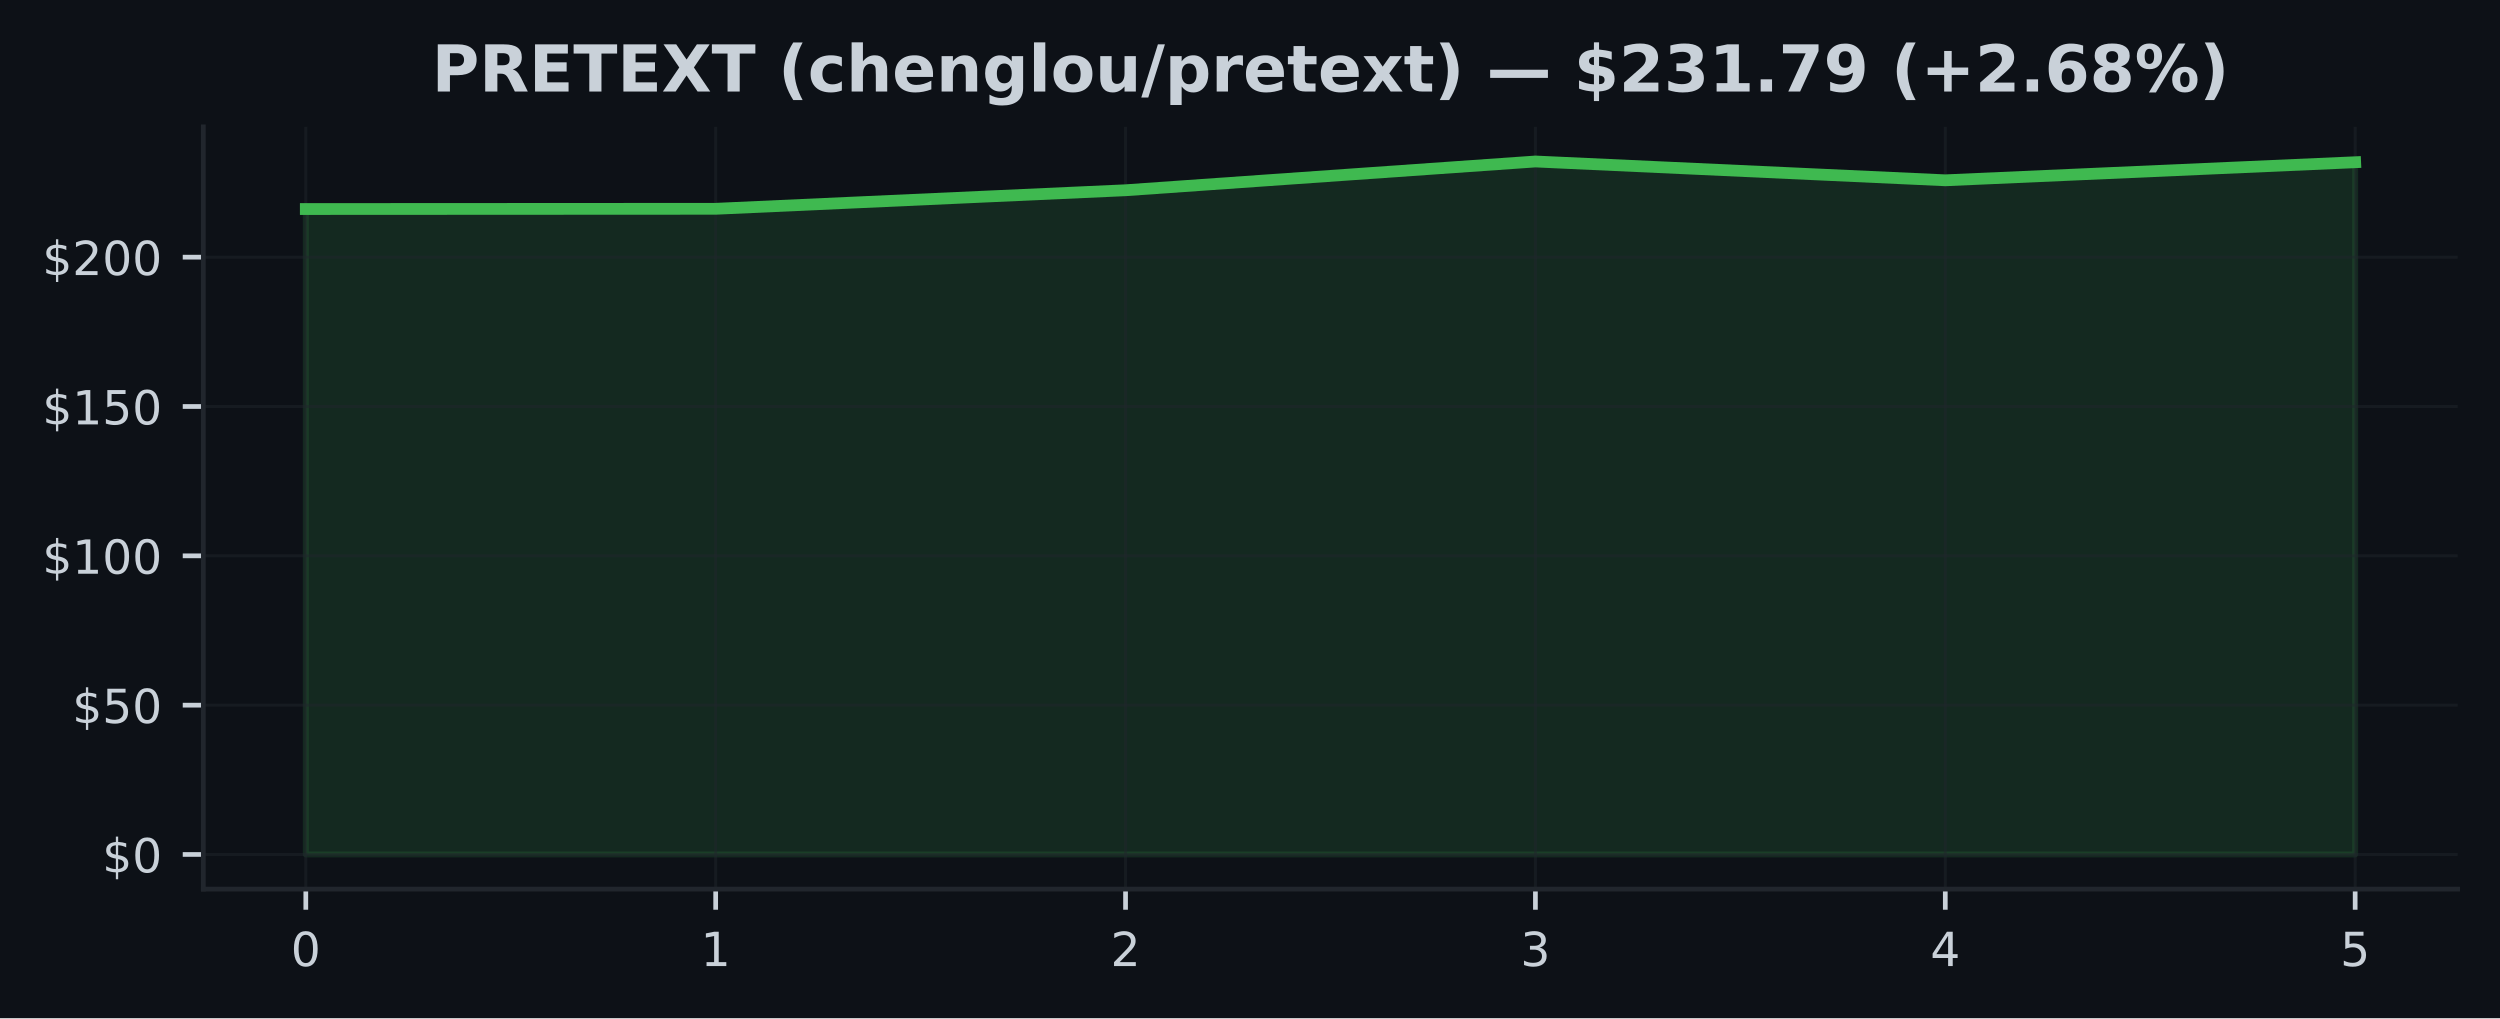
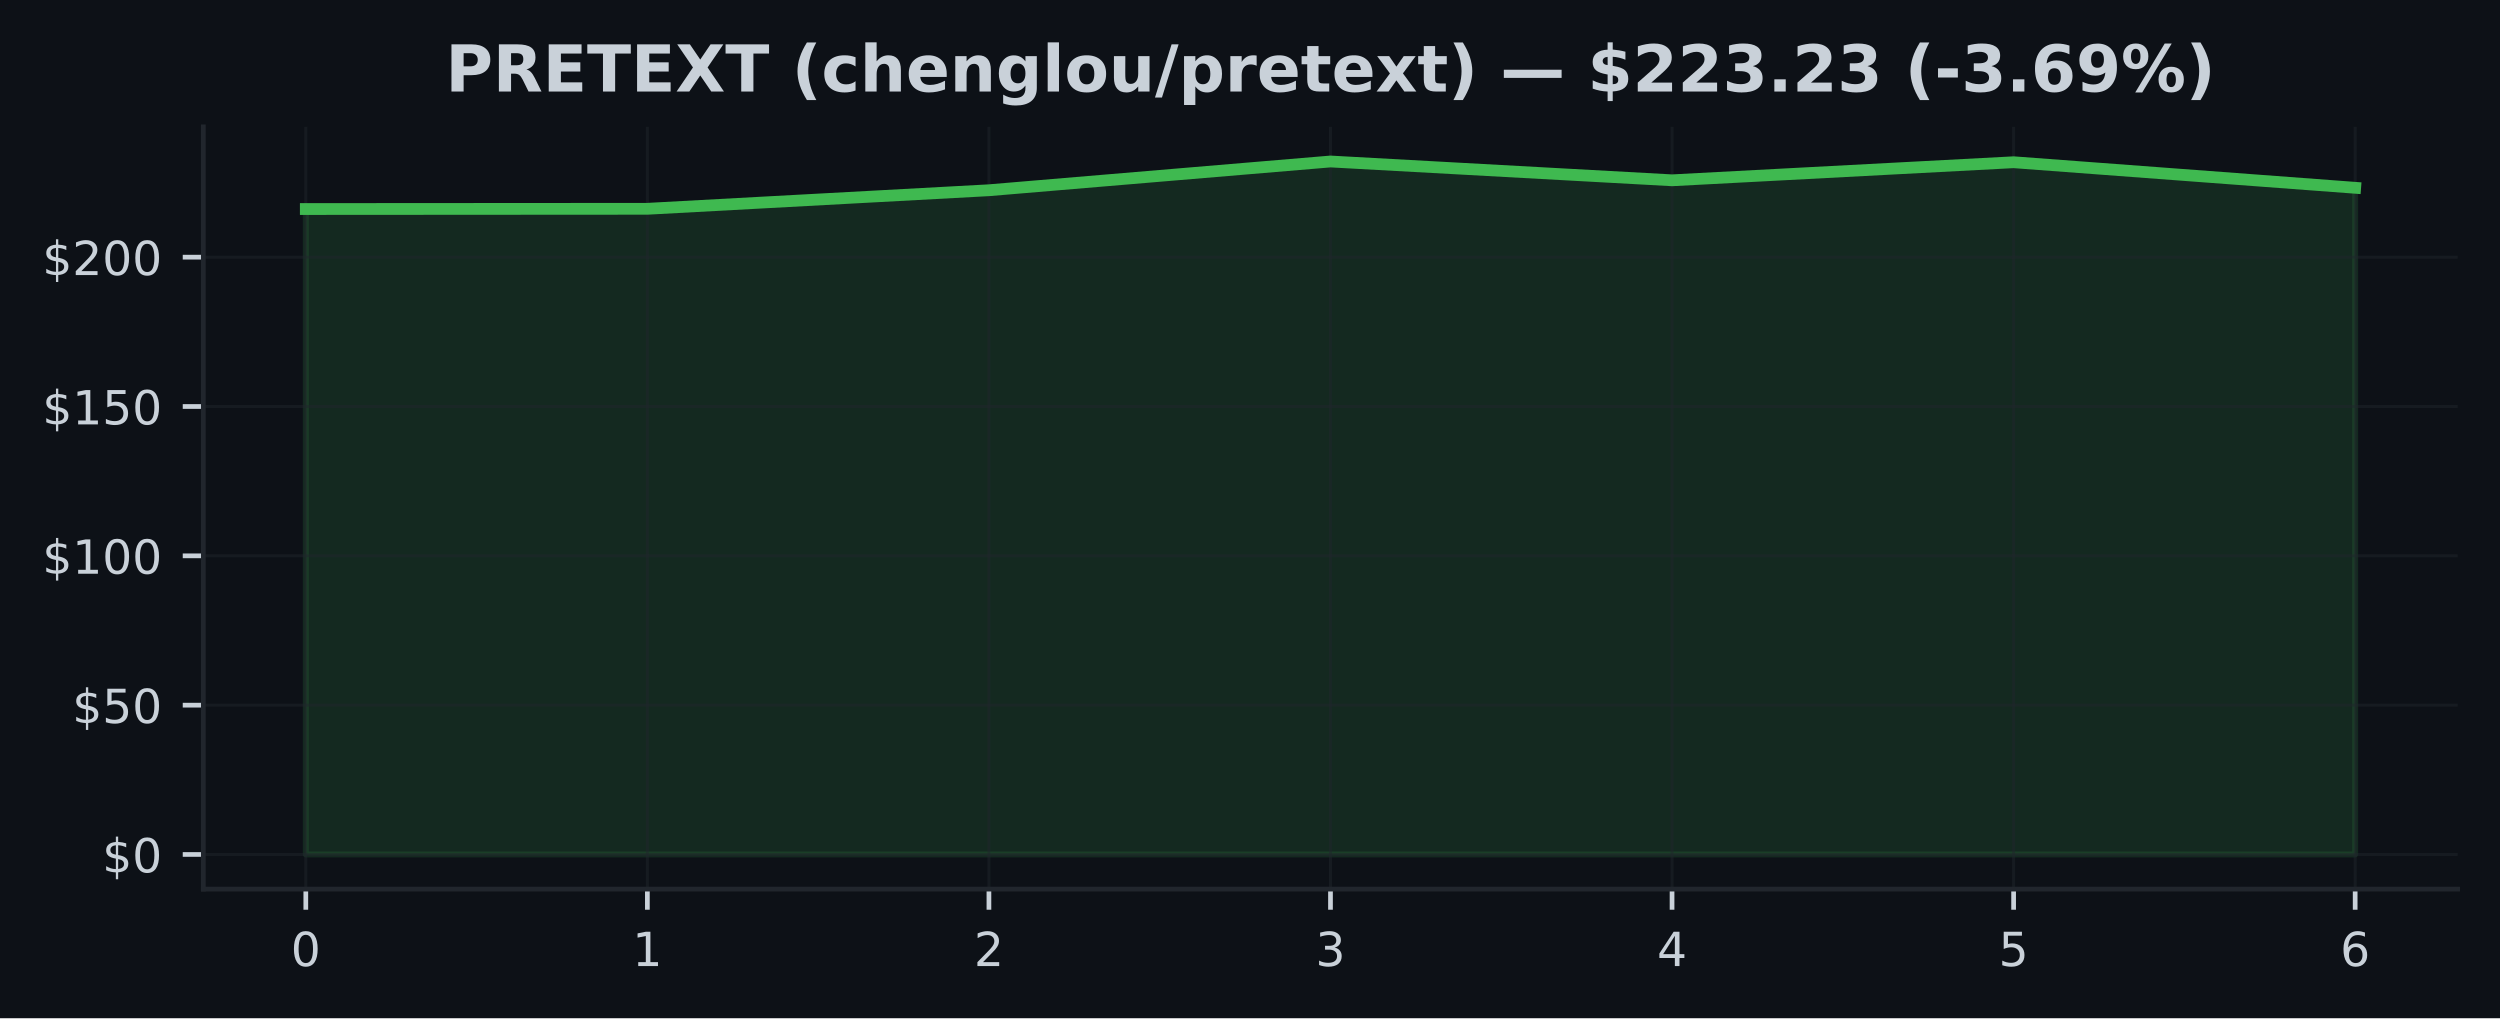
<svg xmlns="http://www.w3.org/2000/svg" xmlns:xlink="http://www.w3.org/1999/xlink" width="424.91pt" height="173.061pt" viewBox="0 0 424.91 173.061" version="1.1">
  <defs>
    <style type="text/css">*{stroke-linejoin: round; stroke-linecap: butt}</style>
  </defs>
  <g id="figure_1">
    <g id="patch_1">
      <path d="M 0 173.061  L 424.91 173.061  L 424.91 0  L 0 0  z " style="fill: #0d1117" />
    </g>
    <g id="axes_1">
      <g id="patch_2">
        <path d="M 34.56 151.118  L 417.71 151.118  L 417.71 21.558  L 34.56 21.558  z " style="fill: #0d1117" />
      </g>
      <g id="FillBetweenPolyCollection_1">
        <defs>
-           <path id="m3b3a102933" d="M 51.976 -27.832  L 51.976 -137.533  L 121.64 -137.573  L 191.303 -140.725  L 260.967 -145.613  L 330.63 -142.416  L 400.294 -145.487  L 400.294 -27.832  L 400.294 -27.832  L 330.63 -27.832  L 260.967 -27.832  L 191.303 -27.832  L 121.64 -27.832  L 51.976 -27.832  z " style="stroke: #3fb950; stroke-opacity: 0.15" />
+           <path id="mc2da1941bc" d="M 51.976 -27.832  L 51.976 -137.533  L 110.029 -137.573  L 168.082 -140.725  L 226.135 -145.613  L 284.188 -142.416  L 342.241 -145.487  L 400.294 -141.142  L 400.294 -27.832  L 400.294 -27.832  L 342.241 -27.832  L 284.188 -27.832  L 226.135 -27.832  L 168.082 -27.832  L 110.029 -27.832  L 51.976 -27.832  z " style="stroke: #3fb950; stroke-opacity: 0.15" />
        </defs>
-         <g clip-path="url(#p58470bb073)">
-           <use xlink:href="#m3b3a102933" x="0" y="173.061" style="fill: #3fb950; fill-opacity: 0.15; stroke: #3fb950; stroke-opacity: 0.15" />
+         <g clip-path="url(#pc7889f4c83)">
+           <use xlink:href="#mc2da1941bc" x="0" y="173.061" style="fill: #3fb950; fill-opacity: 0.15; stroke: #3fb950; stroke-opacity: 0.15" />
        </g>
      </g>
      <g id="matplotlib.axis_1">
        <g id="xtick_1">
          <g id="line2d_1">
-             <path d="M 51.976 151.118  L 51.976 21.558  " clip-path="url(#p58470bb073)" style="fill: none; stroke: #21262d; stroke-opacity: 0.5; stroke-width: 0.5; stroke-linecap: square" />
+             <path d="M 51.976 151.118  L 51.976 21.558  " clip-path="url(#pc7889f4c83)" style="fill: none; stroke: #21262d; stroke-opacity: 0.5; stroke-width: 0.5; stroke-linecap: square" />
          </g>
          <g id="line2d_2">
            <defs>
-               <path id="ma2da3648f1" d="M 0 0  L 0 3.5  " style="stroke: #c9d1d9; stroke-width: 0.8" />
+               <path id="m228f12b62f" d="M 0 0  L 0 3.5  " style="stroke: #c9d1d9; stroke-width: 0.8" />
            </defs>
            <g>
-               <use xlink:href="#ma2da3648f1" x="51.976" y="151.118" style="fill: #c9d1d9; stroke: #c9d1d9; stroke-width: 0.8" />
+               <use xlink:href="#m228f12b62f" x="51.976" y="151.118" style="fill: #c9d1d9; stroke: #c9d1d9; stroke-width: 0.8" />
            </g>
          </g>
          <g id="text_1">
            <g style="fill: #c9d1d9" transform="translate(49.43091 164.197) scale(0.08 -0.08)">
              <defs>
                <path id="DejaVuSans-30" d="M 2034 4250  Q 1547 4250 1301 3770  Q 1056 3291 1056 2328  Q 1056 1369 1301 889  Q 1547 409 2034 409  Q 2525 409 2770 889  Q 3016 1369 3016 2328  Q 3016 3291 2770 3770  Q 2525 4250 2034 4250  z M 2034 4750  Q 2819 4750 3233 4129  Q 3647 3509 3647 2328  Q 3647 1150 3233 529  Q 2819 -91 2034 -91  Q 1250 -91 836 529  Q 422 1150 422 2328  Q 422 3509 836 4129  Q 1250 4750 2034 4750  z " transform="scale(0.015625)" />
              </defs>
              <use xlink:href="#DejaVuSans-30" />
            </g>
          </g>
        </g>
        <g id="xtick_2">
          <g id="line2d_3">
-             <path d="M 121.64 151.118  L 121.64 21.558  " clip-path="url(#p58470bb073)" style="fill: none; stroke: #21262d; stroke-opacity: 0.5; stroke-width: 0.5; stroke-linecap: square" />
+             <path d="M 110.029 151.118  L 110.029 21.558  " clip-path="url(#pc7889f4c83)" style="fill: none; stroke: #21262d; stroke-opacity: 0.5; stroke-width: 0.5; stroke-linecap: square" />
          </g>
          <g id="line2d_4">
            <g>
-               <use xlink:href="#ma2da3648f1" x="121.64" y="151.118" style="fill: #c9d1d9; stroke: #c9d1d9; stroke-width: 0.8" />
+               <use xlink:href="#m228f12b62f" x="110.029" y="151.118" style="fill: #c9d1d9; stroke: #c9d1d9; stroke-width: 0.8" />
            </g>
          </g>
          <g id="text_2">
-             <g style="fill: #c9d1d9" transform="translate(119.0945 164.197) scale(0.08 -0.08)">
+             <g style="fill: #c9d1d9" transform="translate(107.4839 164.197) scale(0.08 -0.08)">
              <defs>
                <path id="DejaVuSans-31" d="M 794 531  L 1825 531  L 1825 4091  L 703 3866  L 703 4441  L 1819 4666  L 2450 4666  L 2450 531  L 3481 531  L 3481 0  L 794 0  L 794 531  z " transform="scale(0.015625)" />
              </defs>
              <use xlink:href="#DejaVuSans-31" />
            </g>
          </g>
        </g>
        <g id="xtick_3">
          <g id="line2d_5">
-             <path d="M 191.303 151.118  L 191.303 21.558  " clip-path="url(#p58470bb073)" style="fill: none; stroke: #21262d; stroke-opacity: 0.5; stroke-width: 0.5; stroke-linecap: square" />
+             <path d="M 168.082 151.118  L 168.082 21.558  " clip-path="url(#pc7889f4c83)" style="fill: none; stroke: #21262d; stroke-opacity: 0.5; stroke-width: 0.5; stroke-linecap: square" />
          </g>
          <g id="line2d_6">
            <g>
-               <use xlink:href="#ma2da3648f1" x="191.303" y="151.118" style="fill: #c9d1d9; stroke: #c9d1d9; stroke-width: 0.8" />
+               <use xlink:href="#m228f12b62f" x="168.082" y="151.118" style="fill: #c9d1d9; stroke: #c9d1d9; stroke-width: 0.8" />
            </g>
          </g>
          <g id="text_3">
-             <g style="fill: #c9d1d9" transform="translate(188.7582 164.197) scale(0.08 -0.08)">
+             <g style="fill: #c9d1d9" transform="translate(165.537 164.197) scale(0.08 -0.08)">
              <defs>
                <path id="DejaVuSans-32" d="M 1228 531  L 3431 531  L 3431 0  L 469 0  L 469 531  Q 828 903 1448 1529  Q 2069 2156 2228 2338  Q 2531 2678 2651 2914  Q 2772 3150 2772 3378  Q 2772 3750 2511 3984  Q 2250 4219 1831 4219  Q 1534 4219 1204 4116  Q 875 4013 500 3803  L 500 4441  Q 881 4594 1212 4672  Q 1544 4750 1819 4750  Q 2544 4750 2975 4387  Q 3406 4025 3406 3419  Q 3406 3131 3298 2873  Q 3191 2616 2906 2266  Q 2828 2175 2409 1742  Q 1991 1309 1228 531  z " transform="scale(0.015625)" />
              </defs>
              <use xlink:href="#DejaVuSans-32" />
            </g>
          </g>
        </g>
        <g id="xtick_4">
          <g id="line2d_7">
-             <path d="M 260.967 151.118  L 260.967 21.558  " clip-path="url(#p58470bb073)" style="fill: none; stroke: #21262d; stroke-opacity: 0.5; stroke-width: 0.5; stroke-linecap: square" />
+             <path d="M 226.135 151.118  L 226.135 21.558  " clip-path="url(#pc7889f4c83)" style="fill: none; stroke: #21262d; stroke-opacity: 0.5; stroke-width: 0.5; stroke-linecap: square" />
          </g>
          <g id="line2d_8">
            <g>
-               <use xlink:href="#ma2da3648f1" x="260.967" y="151.118" style="fill: #c9d1d9; stroke: #c9d1d9; stroke-width: 0.8" />
+               <use xlink:href="#m228f12b62f" x="226.135" y="151.118" style="fill: #c9d1d9; stroke: #c9d1d9; stroke-width: 0.8" />
            </g>
          </g>
          <g id="text_4">
-             <g style="fill: #c9d1d9" transform="translate(258.4218 164.197) scale(0.08 -0.08)">
+             <g style="fill: #c9d1d9" transform="translate(223.59 164.197) scale(0.08 -0.08)">
              <defs>
                <path id="DejaVuSans-33" d="M 2597 2516  Q 3050 2419 3304 2112  Q 3559 1806 3559 1356  Q 3559 666 3084 287  Q 2609 -91 1734 -91  Q 1441 -91 1130 -33  Q 819 25 488 141  L 488 750  Q 750 597 1062 519  Q 1375 441 1716 441  Q 2309 441 2620 675  Q 2931 909 2931 1356  Q 2931 1769 2642 2001  Q 2353 2234 1838 2234  L 1294 2234  L 1294 2753  L 1863 2753  Q 2328 2753 2575 2939  Q 2822 3125 2822 3475  Q 2822 3834 2567 4026  Q 2313 4219 1838 4219  Q 1578 4219 1281 4162  Q 984 4106 628 3988  L 628 4550  Q 988 4650 1302 4700  Q 1616 4750 1894 4750  Q 2613 4750 3031 4423  Q 3450 4097 3450 3541  Q 3450 3153 3228 2886  Q 3006 2619 2597 2516  z " transform="scale(0.015625)" />
              </defs>
              <use xlink:href="#DejaVuSans-33" />
            </g>
          </g>
        </g>
        <g id="xtick_5">
          <g id="line2d_9">
-             <path d="M 330.63 151.118  L 330.63 21.558  " clip-path="url(#p58470bb073)" style="fill: none; stroke: #21262d; stroke-opacity: 0.5; stroke-width: 0.5; stroke-linecap: square" />
+             <path d="M 284.188 151.118  L 284.188 21.558  " clip-path="url(#pc7889f4c83)" style="fill: none; stroke: #21262d; stroke-opacity: 0.5; stroke-width: 0.5; stroke-linecap: square" />
          </g>
          <g id="line2d_10">
            <g>
-               <use xlink:href="#ma2da3648f1" x="330.63" y="151.118" style="fill: #c9d1d9; stroke: #c9d1d9; stroke-width: 0.8" />
+               <use xlink:href="#m228f12b62f" x="284.188" y="151.118" style="fill: #c9d1d9; stroke: #c9d1d9; stroke-width: 0.8" />
            </g>
          </g>
          <g id="text_5">
-             <g style="fill: #c9d1d9" transform="translate(328.0855 164.197) scale(0.08 -0.08)">
+             <g style="fill: #c9d1d9" transform="translate(281.643 164.197) scale(0.08 -0.08)">
              <defs>
                <path id="DejaVuSans-34" d="M 2419 4116  L 825 1625  L 2419 1625  L 2419 4116  z M 2253 4666  L 3047 4666  L 3047 1625  L 3713 1625  L 3713 1100  L 3047 1100  L 3047 0  L 2419 0  L 2419 1100  L 313 1100  L 313 1709  L 2253 4666  z " transform="scale(0.015625)" />
              </defs>
              <use xlink:href="#DejaVuSans-34" />
            </g>
          </g>
        </g>
        <g id="xtick_6">
          <g id="line2d_11">
-             <path d="M 400.294 151.118  L 400.294 21.558  " clip-path="url(#p58470bb073)" style="fill: none; stroke: #21262d; stroke-opacity: 0.5; stroke-width: 0.5; stroke-linecap: square" />
+             <path d="M 342.241 151.118  L 342.241 21.558  " clip-path="url(#pc7889f4c83)" style="fill: none; stroke: #21262d; stroke-opacity: 0.5; stroke-width: 0.5; stroke-linecap: square" />
          </g>
          <g id="line2d_12">
            <g>
-               <use xlink:href="#ma2da3648f1" x="400.294" y="151.118" style="fill: #c9d1d9; stroke: #c9d1d9; stroke-width: 0.8" />
+               <use xlink:href="#m228f12b62f" x="342.241" y="151.118" style="fill: #c9d1d9; stroke: #c9d1d9; stroke-width: 0.8" />
            </g>
          </g>
          <g id="text_6">
+             <g style="fill: #c9d1d9" transform="translate(339.6961 164.197) scale(0.08 -0.08)">
+               <defs>
+                 <path id="DejaVuSans-35" d="M 691 4666  L 3169 4666  L 3169 4134  L 1269 4134  L 1269 2991  Q 1406 3038 1543 3061  Q 1681 3084 1819 3084  Q 2600 3084 3056 2656  Q 3513 2228 3513 1497  Q 3513 744 3044 326  Q 2575 -91 1722 -91  Q 1428 -91 1123 -41  Q 819 9 494 109  L 494 744  Q 775 591 1075 516  Q 1375 441 1709 441  Q 2250 441 2565 725  Q 2881 1009 2881 1497  Q 2881 1984 2565 2268  Q 2250 2553 1709 2553  Q 1456 2553 1204 2497  Q 953 2441 691 2322  L 691 4666  z " transform="scale(0.015625)" />
+               </defs>
+               <use xlink:href="#DejaVuSans-35" />
+             </g>
+           </g>
+         </g>
+         <g id="xtick_7">
+           <g id="line2d_13">
+             <path d="M 400.294 151.118  L 400.294 21.558  " clip-path="url(#pc7889f4c83)" style="fill: none; stroke: #21262d; stroke-opacity: 0.5; stroke-width: 0.5; stroke-linecap: square" />
+           </g>
+           <g id="line2d_14">
+             <g>
+               <use xlink:href="#m228f12b62f" x="400.294" y="151.118" style="fill: #c9d1d9; stroke: #c9d1d9; stroke-width: 0.8" />
+             </g>
+           </g>
+           <g id="text_7">
            <g style="fill: #c9d1d9" transform="translate(397.7491 164.197) scale(0.08 -0.08)">
              <defs>
-                 <path id="DejaVuSans-35" d="M 691 4666  L 3169 4666  L 3169 4134  L 1269 4134  L 1269 2991  Q 1406 3038 1543 3061  Q 1681 3084 1819 3084  Q 2600 3084 3056 2656  Q 3513 2228 3513 1497  Q 3513 744 3044 326  Q 2575 -91 1722 -91  Q 1428 -91 1123 -41  Q 819 9 494 109  L 494 744  Q 775 591 1075 516  Q 1375 441 1709 441  Q 2250 441 2565 725  Q 2881 1009 2881 1497  Q 2881 1984 2565 2268  Q 2250 2553 1709 2553  Q 1456 2553 1204 2497  Q 953 2441 691 2322  L 691 4666  z " transform="scale(0.015625)" />
-               </defs>
-               <use xlink:href="#DejaVuSans-35" />
+                 <path id="DejaVuSans-36" d="M 2113 2584  Q 1688 2584 1439 2293  Q 1191 2003 1191 1497  Q 1191 994 1439 701  Q 1688 409 2113 409  Q 2538 409 2786 701  Q 3034 994 3034 1497  Q 3034 2003 2786 2293  Q 2538 2584 2113 2584  z M 3366 4563  L 3366 3988  Q 3128 4100 2886 4159  Q 2644 4219 2406 4219  Q 1781 4219 1451 3797  Q 1122 3375 1075 2522  Q 1259 2794 1537 2939  Q 1816 3084 2150 3084  Q 2853 3084 3261 2657  Q 3669 2231 3669 1497  Q 3669 778 3244 343  Q 2819 -91 2113 -91  Q 1303 -91 875 529  Q 447 1150 447 2328  Q 447 3434 972 4092  Q 1497 4750 2381 4750  Q 2619 4750 2861 4703  Q 3103 4656 3366 4563  z " transform="scale(0.015625)" />
+               </defs>
+               <use xlink:href="#DejaVuSans-36" />
            </g>
          </g>
        </g>
      </g>
      <g id="matplotlib.axis_2">
        <g id="ytick_1">
-           <g id="line2d_13">
-             <path d="M 34.56 145.229  L 417.71 145.229  " clip-path="url(#p58470bb073)" style="fill: none; stroke: #21262d; stroke-opacity: 0.5; stroke-width: 0.5; stroke-linecap: square" />
-           </g>
-           <g id="line2d_14">
+           <g id="line2d_15">
+             <path d="M 34.56 145.229  L 417.71 145.229  " clip-path="url(#pc7889f4c83)" style="fill: none; stroke: #21262d; stroke-opacity: 0.5; stroke-width: 0.5; stroke-linecap: square" />
+           </g>
+           <g id="line2d_16">
            <defs>
-               <path id="m0d09685df5" d="M 0 0  L -3.5 0  " style="stroke: #c9d1d9; stroke-width: 0.8" />
+               <path id="m8d199deffc" d="M 0 0  L -3.5 0  " style="stroke: #c9d1d9; stroke-width: 0.8" />
            </defs>
            <g>
-               <use xlink:href="#m0d09685df5" x="34.56" y="145.229" style="fill: #c9d1d9; stroke: #c9d1d9; stroke-width: 0.8" />
-             </g>
-           </g>
-           <g id="text_7">
+               <use xlink:href="#m8d199deffc" x="34.56" y="145.229" style="fill: #c9d1d9; stroke: #c9d1d9; stroke-width: 0.8" />
+             </g>
+           </g>
+           <g id="text_8">
            <g style="fill: #c9d1d9" transform="translate(17.38 148.2686) scale(0.08 -0.08)">
              <defs>
                <path id="DejaVuSans-24" d="M 2163 -941  L 1850 -941  L 1847 0  Q 1519 6 1191 76  Q 863 147 531 288  L 531 850  Q 850 650 1176 548  Q 1503 447 1850 444  L 1850 1869  Q 1159 1981 845 2250  Q 531 2519 531 2988  Q 531 3497 872 3790  Q 1213 4084 1850 4128  L 1850 4863  L 2163 4863  L 2163 4138  Q 2453 4125 2725 4076  Q 2997 4028 3256 3944  L 3256 3397  Q 2997 3528 2723 3600  Q 2450 3672 2163 3684  L 2163 2350  Q 2872 2241 3206 1959  Q 3541 1678 3541 1191  Q 3541 663 3186 358  Q 2831 53 2163 6  L 2163 -941  z M 1850 2406  L 1850 3688  Q 1488 3647 1297 3481  Q 1106 3316 1106 3041  Q 1106 2772 1282 2622  Q 1459 2472 1850 2406  z M 2163 1806  L 2163 453  Q 2559 506 2761 678  Q 2963 850 2963 1131  Q 2963 1406 2770 1568  Q 2578 1731 2163 1806  z " transform="scale(0.015625)" />
              </defs>
              <use xlink:href="#DejaVuSans-24" />
              <use xlink:href="#DejaVuSans-30" transform="translate(63.62305 0)" />
            </g>
          </g>
        </g>
        <g id="ytick_2">
-           <g id="line2d_15">
-             <path d="M 34.56 119.85  L 417.71 119.85  " clip-path="url(#p58470bb073)" style="fill: none; stroke: #21262d; stroke-opacity: 0.5; stroke-width: 0.5; stroke-linecap: square" />
-           </g>
-           <g id="line2d_16">
-             <g>
-               <use xlink:href="#m0d09685df5" x="34.56" y="119.85" style="fill: #c9d1d9; stroke: #c9d1d9; stroke-width: 0.8" />
-             </g>
-           </g>
-           <g id="text_8">
+           <g id="line2d_17">
+             <path d="M 34.56 119.85  L 417.71 119.85  " clip-path="url(#pc7889f4c83)" style="fill: none; stroke: #21262d; stroke-opacity: 0.5; stroke-width: 0.5; stroke-linecap: square" />
+           </g>
+           <g id="line2d_18">
+             <g>
+               <use xlink:href="#m8d199deffc" x="34.56" y="119.85" style="fill: #c9d1d9; stroke: #c9d1d9; stroke-width: 0.8" />
+             </g>
+           </g>
+           <g id="text_9">
            <g style="fill: #c9d1d9" transform="translate(12.29 122.8889) scale(0.08 -0.08)">
              <use xlink:href="#DejaVuSans-24" />
              <use xlink:href="#DejaVuSans-35" transform="translate(63.62305 0)" />
              <use xlink:href="#DejaVuSans-30" transform="translate(127.2461 0)" />
            </g>
          </g>
        </g>
        <g id="ytick_3">
-           <g id="line2d_17">
-             <path d="M 34.56 94.47  L 417.71 94.47  " clip-path="url(#p58470bb073)" style="fill: none; stroke: #21262d; stroke-opacity: 0.5; stroke-width: 0.5; stroke-linecap: square" />
-           </g>
-           <g id="line2d_18">
-             <g>
-               <use xlink:href="#m0d09685df5" x="34.56" y="94.47" style="fill: #c9d1d9; stroke: #c9d1d9; stroke-width: 0.8" />
-             </g>
-           </g>
-           <g id="text_9">
+           <g id="line2d_19">
+             <path d="M 34.56 94.47  L 417.71 94.47  " clip-path="url(#pc7889f4c83)" style="fill: none; stroke: #21262d; stroke-opacity: 0.5; stroke-width: 0.5; stroke-linecap: square" />
+           </g>
+           <g id="line2d_20">
+             <g>
+               <use xlink:href="#m8d199deffc" x="34.56" y="94.47" style="fill: #c9d1d9; stroke: #c9d1d9; stroke-width: 0.8" />
+             </g>
+           </g>
+           <g id="text_10">
            <g style="fill: #c9d1d9" transform="translate(7.2 97.50929) scale(0.08 -0.08)">
              <use xlink:href="#DejaVuSans-24" />
              <use xlink:href="#DejaVuSans-31" transform="translate(63.62305 0)" />
              <use xlink:href="#DejaVuSans-30" transform="translate(127.2461 0)" />
              <use xlink:href="#DejaVuSans-30" transform="translate(190.8691 0)" />
            </g>
          </g>
        </g>
        <g id="ytick_4">
-           <g id="line2d_19">
-             <path d="M 34.56 69.09  L 417.71 69.09  " clip-path="url(#p58470bb073)" style="fill: none; stroke: #21262d; stroke-opacity: 0.5; stroke-width: 0.5; stroke-linecap: square" />
-           </g>
-           <g id="line2d_20">
-             <g>
-               <use xlink:href="#m0d09685df5" x="34.56" y="69.09" style="fill: #c9d1d9; stroke: #c9d1d9; stroke-width: 0.8" />
-             </g>
-           </g>
-           <g id="text_10">
+           <g id="line2d_21">
+             <path d="M 34.56 69.09  L 417.71 69.09  " clip-path="url(#pc7889f4c83)" style="fill: none; stroke: #21262d; stroke-opacity: 0.5; stroke-width: 0.5; stroke-linecap: square" />
+           </g>
+           <g id="line2d_22">
+             <g>
+               <use xlink:href="#m8d199deffc" x="34.56" y="69.09" style="fill: #c9d1d9; stroke: #c9d1d9; stroke-width: 0.8" />
+             </g>
+           </g>
+           <g id="text_11">
            <g style="fill: #c9d1d9" transform="translate(7.2 72.12965) scale(0.08 -0.08)">
              <use xlink:href="#DejaVuSans-24" />
              <use xlink:href="#DejaVuSans-31" transform="translate(63.62305 0)" />
              <use xlink:href="#DejaVuSans-35" transform="translate(127.2461 0)" />
              <use xlink:href="#DejaVuSans-30" transform="translate(190.8691 0)" />
            </g>
          </g>
        </g>
        <g id="ytick_5">
-           <g id="line2d_21">
-             <path d="M 34.56 43.711  L 417.71 43.711  " clip-path="url(#p58470bb073)" style="fill: none; stroke: #21262d; stroke-opacity: 0.5; stroke-width: 0.5; stroke-linecap: square" />
-           </g>
-           <g id="line2d_22">
-             <g>
-               <use xlink:href="#m0d09685df5" x="34.56" y="43.711" style="fill: #c9d1d9; stroke: #c9d1d9; stroke-width: 0.8" />
-             </g>
-           </g>
-           <g id="text_11">
+           <g id="line2d_23">
+             <path d="M 34.56 43.711  L 417.71 43.711  " clip-path="url(#pc7889f4c83)" style="fill: none; stroke: #21262d; stroke-opacity: 0.5; stroke-width: 0.5; stroke-linecap: square" />
+           </g>
+           <g id="line2d_24">
+             <g>
+               <use xlink:href="#m8d199deffc" x="34.56" y="43.711" style="fill: #c9d1d9; stroke: #c9d1d9; stroke-width: 0.8" />
+             </g>
+           </g>
+           <g id="text_12">
            <g style="fill: #c9d1d9" transform="translate(7.2 46.75002) scale(0.08 -0.08)">
              <use xlink:href="#DejaVuSans-24" />
              <use xlink:href="#DejaVuSans-32" transform="translate(63.62305 0)" />
              <use xlink:href="#DejaVuSans-30" transform="translate(127.2461 0)" />
              <use xlink:href="#DejaVuSans-30" transform="translate(190.8691 0)" />
            </g>
          </g>
        </g>
      </g>
-       <g id="line2d_23">
-         <path d="M 51.976 35.528  L 121.64 35.488  L 191.303 32.335  L 260.967 27.447  L 330.63 30.645  L 400.294 27.574  " clip-path="url(#p58470bb073)" style="fill: none; stroke: #3fb950; stroke-width: 2; stroke-linecap: square" />
+       <g id="line2d_25">
+         <path d="M 51.976 35.528  L 110.029 35.488  L 168.082 32.335  L 226.135 27.447  L 284.188 30.645  L 342.241 27.574  L 400.294 31.919  " clip-path="url(#pc7889f4c83)" style="fill: none; stroke: #3fb950; stroke-width: 2; stroke-linecap: square" />
      </g>
      <g id="patch_3">
        <path d="M 34.56 151.118  L 34.56 21.558  " style="fill: none; stroke: #21262d; stroke-width: 0.8; stroke-linejoin: miter; stroke-linecap: square" />
      </g>
      <g id="patch_4">
        <path d="M 34.56 151.118  L 417.71 151.118  " style="fill: none; stroke: #21262d; stroke-width: 0.8; stroke-linejoin: miter; stroke-linecap: square" />
      </g>
-       <g id="text_12">
-         <g style="fill: #c9d1d9" transform="translate(73.39484 15.55828) scale(0.11 -0.11)">
+       <g id="text_13">
+         <g style="fill: #c9d1d9" transform="translate(75.72117 15.55828) scale(0.11 -0.11)">
          <defs>
            <path id="DejaVuSans-Bold-50" d="M 588 4666  L 2584 4666  Q 3475 4666 3951 4270  Q 4428 3875 4428 3144  Q 4428 2409 3951 2014  Q 3475 1619 2584 1619  L 1791 1619  L 1791 0  L 588 0  L 588 4666  z M 1791 3794  L 1791 2491  L 2456 2491  Q 2806 2491 2997 2661  Q 3188 2831 3188 3144  Q 3188 3456 2997 3625  Q 2806 3794 2456 3794  L 1791 3794  z " transform="scale(0.015625)" />
            <path id="DejaVuSans-Bold-52" d="M 2297 2597  Q 2675 2597 2839 2737  Q 3003 2878 3003 3200  Q 3003 3519 2839 3656  Q 2675 3794 2297 3794  L 1791 3794  L 1791 2597  L 2297 2597  z M 1791 1766  L 1791 0  L 588 0  L 588 4666  L 2425 4666  Q 3347 4666 3776 4356  Q 4206 4047 4206 3378  Q 4206 2916 3982 2619  Q 3759 2322 3309 2181  Q 3556 2125 3751 1926  Q 3947 1728 4147 1325  L 4800 0  L 3519 0  L 2950 1159  Q 2778 1509 2601 1637  Q 2425 1766 2131 1766  L 1791 1766  z " transform="scale(0.015625)" />
            <path id="DejaVuSans-Bold-45" d="M 588 4666  L 3834 4666  L 3834 3756  L 1791 3756  L 1791 2888  L 3713 2888  L 3713 1978  L 1791 1978  L 1791 909  L 3903 909  L 3903 0  L 588 0  L 588 4666  z " transform="scale(0.015625)" />
            <path id="DejaVuSans-Bold-54" d="M 31 4666  L 4331 4666  L 4331 3756  L 2784 3756  L 2784 0  L 1581 0  L 1581 3756  L 31 3756  L 31 4666  z " transform="scale(0.015625)" />
            <path id="DejaVuSans-Bold-58" d="M 3188 2381  L 4806 0  L 3553 0  L 2463 1594  L 1381 0  L 122 0  L 1741 2381  L 184 4666  L 1441 4666  L 2463 3163  L 3481 4666  L 4744 4666  L 3188 2381  z " transform="scale(0.015625)" />
            <path id="DejaVuSans-Bold-20" transform="scale(0.015625)" />
            <path id="DejaVuSans-Bold-28" d="M 2413 -844  L 1484 -844  Q 1006 -72 778 623  Q 550 1319 550 2003  Q 550 2688 779 3389  Q 1009 4091 1484 4856  L 2413 4856  Q 2013 4116 1813 3408  Q 1613 2700 1613 2009  Q 1613 1319 1811 609  Q 2009 -100 2413 -844  z " transform="scale(0.015625)" />
            <path id="DejaVuSans-Bold-63" d="M 3366 3391  L 3366 2478  Q 3138 2634 2908 2709  Q 2678 2784 2431 2784  Q 1963 2784 1702 2511  Q 1441 2238 1441 1747  Q 1441 1256 1702 982  Q 1963 709 2431 709  Q 2694 709 2930 787  Q 3166 866 3366 1019  L 3366 103  Q 3103 6 2833 -42  Q 2563 -91 2291 -91  Q 1344 -91 809 395  Q 275 881 275 1747  Q 275 2613 809 3098  Q 1344 3584 2291 3584  Q 2566 3584 2833 3536  Q 3100 3488 3366 3391  z " transform="scale(0.015625)" />
            <path id="DejaVuSans-Bold-68" d="M 4056 2131  L 4056 0  L 2931 0  L 2931 347  L 2931 1625  Q 2931 2084 2911 2256  Q 2891 2428 2841 2509  Q 2775 2619 2662 2680  Q 2550 2741 2406 2741  Q 2056 2741 1856 2470  Q 1656 2200 1656 1722  L 1656 0  L 538 0  L 538 4863  L 1656 4863  L 1656 2988  Q 1909 3294 2193 3439  Q 2478 3584 2822 3584  Q 3428 3584 3742 3212  Q 4056 2841 4056 2131  z " transform="scale(0.015625)" />
            <path id="DejaVuSans-Bold-65" d="M 4031 1759  L 4031 1441  L 1416 1441  Q 1456 1047 1700 850  Q 1944 653 2381 653  Q 2734 653 3104 758  Q 3475 863 3866 1075  L 3866 213  Q 3469 63 3072 -14  Q 2675 -91 2278 -91  Q 1328 -91 801 392  Q 275 875 275 1747  Q 275 2603 792 3093  Q 1309 3584 2216 3584  Q 3041 3584 3536 3087  Q 4031 2591 4031 1759  z M 2881 2131  Q 2881 2450 2695 2645  Q 2509 2841 2209 2841  Q 1884 2841 1681 2658  Q 1478 2475 1428 2131  L 2881 2131  z " transform="scale(0.015625)" />
            <path id="DejaVuSans-Bold-6e" d="M 4056 2131  L 4056 0  L 2931 0  L 2931 347  L 2931 1631  Q 2931 2084 2911 2256  Q 2891 2428 2841 2509  Q 2775 2619 2662 2680  Q 2550 2741 2406 2741  Q 2056 2741 1856 2470  Q 1656 2200 1656 1722  L 1656 0  L 538 0  L 538 3500  L 1656 3500  L 1656 2988  Q 1909 3294 2193 3439  Q 2478 3584 2822 3584  Q 3428 3584 3742 3212  Q 4056 2841 4056 2131  z " transform="scale(0.015625)" />
            <path id="DejaVuSans-Bold-67" d="M 2919 594  Q 2688 288 2409 144  Q 2131 0 1766 0  Q 1125 0 706 504  Q 288 1009 288 1791  Q 288 2575 706 3076  Q 1125 3578 1766 3578  Q 2131 3578 2409 3434  Q 2688 3291 2919 2981  L 2919 3500  L 4044 3500  L 4044 353  Q 4044 -491 3511 -936  Q 2978 -1381 1966 -1381  Q 1638 -1381 1331 -1331  Q 1025 -1281 716 -1178  L 716 -306  Q 1009 -475 1290 -558  Q 1572 -641 1856 -641  Q 2406 -641 2662 -400  Q 2919 -159 2919 353  L 2919 594  z M 2181 2772  Q 1834 2772 1640 2515  Q 1447 2259 1447 1791  Q 1447 1309 1634 1061  Q 1822 813 2181 813  Q 2531 813 2725 1069  Q 2919 1325 2919 1791  Q 2919 2259 2725 2515  Q 2531 2772 2181 2772  z " transform="scale(0.015625)" />
            <path id="DejaVuSans-Bold-6c" d="M 538 4863  L 1656 4863  L 1656 0  L 538 0  L 538 4863  z " transform="scale(0.015625)" />
            <path id="DejaVuSans-Bold-6f" d="M 2203 2784  Q 1831 2784 1636 2517  Q 1441 2250 1441 1747  Q 1441 1244 1636 976  Q 1831 709 2203 709  Q 2569 709 2762 976  Q 2956 1244 2956 1747  Q 2956 2250 2762 2517  Q 2569 2784 2203 2784  z M 2203 3584  Q 3106 3584 3614 3096  Q 4122 2609 4122 1747  Q 4122 884 3614 396  Q 3106 -91 2203 -91  Q 1297 -91 786 396  Q 275 884 275 1747  Q 275 2609 786 3096  Q 1297 3584 2203 3584  z " transform="scale(0.015625)" />
            <path id="DejaVuSans-Bold-75" d="M 500 1363  L 500 3500  L 1625 3500  L 1625 3150  Q 1625 2866 1622 2436  Q 1619 2006 1619 1863  Q 1619 1441 1641 1255  Q 1663 1069 1716 984  Q 1784 875 1895 815  Q 2006 756 2150 756  Q 2500 756 2700 1025  Q 2900 1294 2900 1772  L 2900 3500  L 4019 3500  L 4019 0  L 2900 0  L 2900 506  Q 2647 200 2364 54  Q 2081 -91 1741 -91  Q 1134 -91 817 281  Q 500 653 500 1363  z " transform="scale(0.015625)" />
            <path id="DejaVuSans-Bold-2f" d="M 1644 4666  L 2338 4666  L 691 -594  L 0 -594  L 1644 4666  z " transform="scale(0.015625)" />
            <path id="DejaVuSans-Bold-70" d="M 1656 506  L 1656 -1331  L 538 -1331  L 538 3500  L 1656 3500  L 1656 2988  Q 1888 3294 2169 3439  Q 2450 3584 2816 3584  Q 3463 3584 3878 3070  Q 4294 2556 4294 1747  Q 4294 938 3878 423  Q 3463 -91 2816 -91  Q 2450 -91 2169 54  Q 1888 200 1656 506  z M 2400 2772  Q 2041 2772 1848 2508  Q 1656 2244 1656 1747  Q 1656 1250 1848 986  Q 2041 722 2400 722  Q 2759 722 2948 984  Q 3138 1247 3138 1747  Q 3138 2247 2948 2509  Q 2759 2772 2400 2772  z " transform="scale(0.015625)" />
            <path id="DejaVuSans-Bold-72" d="M 3138 2547  Q 2991 2616 2845 2648  Q 2700 2681 2553 2681  Q 2122 2681 1889 2404  Q 1656 2128 1656 1613  L 1656 0  L 538 0  L 538 3500  L 1656 3500  L 1656 2925  Q 1872 3269 2151 3426  Q 2431 3584 2822 3584  Q 2878 3584 2943 3579  Q 3009 3575 3134 3559  L 3138 2547  z " transform="scale(0.015625)" />
            <path id="DejaVuSans-Bold-74" d="M 1759 4494  L 1759 3500  L 2913 3500  L 2913 2700  L 1759 2700  L 1759 1216  Q 1759 972 1856 886  Q 1953 800 2241 800  L 2816 800  L 2816 0  L 1856 0  Q 1194 0 917 276  Q 641 553 641 1216  L 641 2700  L 84 2700  L 84 3500  L 641 3500  L 641 4494  L 1759 4494  z " transform="scale(0.015625)" />
            <path id="DejaVuSans-Bold-78" d="M 1422 1791  L 159 3500  L 1344 3500  L 2059 2463  L 2784 3500  L 3969 3500  L 2706 1797  L 4031 0  L 2847 0  L 2059 1106  L 1281 0  L 97 0  L 1422 1791  z " transform="scale(0.015625)" />
            <path id="DejaVuSans-Bold-29" d="M 513 -844  Q 913 -100 1113 609  Q 1313 1319 1313 2009  Q 1313 2700 1113 3408  Q 913 4116 513 4856  L 1441 4856  Q 1916 4091 2145 3389  Q 2375 2688 2375 2003  Q 2375 1319 2147 623  Q 1919 -72 1441 -844  L 513 -844  z " transform="scale(0.015625)" />
            <path id="DejaVuSans-Bold-2014" d="M 344 2156  L 6056 2156  L 6056 1350  L 344 1350  L 344 2156  z " transform="scale(0.015625)" />
            <path id="DejaVuSans-Bold-24" d="M 2484 -941  L 1978 -941  L 1975 0  Q 1584 16 1218 87  Q 853 159 506 288  L 506 1106  Q 866 922 1233 823  Q 1600 725 1978 713  L 1978 1684  L 1875 1703  Q 1128 1834 814 2115  Q 500 2397 500 2925  Q 500 3484 883 3798  Q 1266 4113 1975 4141  L 1978 4863  L 2484 4863  L 2484 4153  Q 2797 4128 3109 4075  Q 3422 4022 3738 3938  L 3738 3144  Q 3425 3275 3112 3348  Q 2800 3422 2484 3438  L 2484 2541  L 2584 2522  Q 3378 2397 3698 2105  Q 4019 1813 4019 1241  Q 4019 666 3637 358  Q 3256 50 2484 6  L 2484 -941  z M 1978 2613  L 1978 3428  Q 1756 3416 1623 3308  Q 1491 3200 1491 3034  Q 1491 2850 1612 2745  Q 1734 2641 1978 2613  z M 2484 1594  L 2484 725  Q 2756 728 2892 831  Q 3028 934 3028 1141  Q 3028 1353 2903 1458  Q 2778 1563 2484 1594  z " transform="scale(0.015625)" />
            <path id="DejaVuSans-Bold-32" d="M 1844 884  L 3897 884  L 3897 0  L 506 0  L 506 884  L 2209 2388  Q 2438 2594 2547 2791  Q 2656 2988 2656 3200  Q 2656 3528 2436 3728  Q 2216 3928 1850 3928  Q 1569 3928 1234 3808  Q 900 3688 519 3450  L 519 4475  Q 925 4609 1322 4679  Q 1719 4750 2100 4750  Q 2938 4750 3402 4381  Q 3866 4013 3866 3353  Q 3866 2972 3669 2642  Q 3472 2313 2841 1759  L 1844 884  z " transform="scale(0.015625)" />
            <path id="DejaVuSans-Bold-33" d="M 2981 2516  Q 3453 2394 3698 2092  Q 3944 1791 3944 1325  Q 3944 631 3412 270  Q 2881 -91 1863 -91  Q 1503 -91 1142 -33  Q 781 25 428 141  L 428 1069  Q 766 900 1098 814  Q 1431 728 1753 728  Q 2231 728 2486 893  Q 2741 1059 2741 1369  Q 2741 1688 2480 1852  Q 2219 2016 1709 2016  L 1228 2016  L 1228 2791  L 1734 2791  Q 2188 2791 2409 2933  Q 2631 3075 2631 3366  Q 2631 3634 2415 3781  Q 2200 3928 1806 3928  Q 1516 3928 1219 3862  Q 922 3797 628 3669  L 628 4550  Q 984 4650 1334 4700  Q 1684 4750 2022 4750  Q 2931 4750 3382 4451  Q 3834 4153 3834 3553  Q 3834 3144 3618 2883  Q 3403 2622 2981 2516  z " transform="scale(0.015625)" />
-             <path id="DejaVuSans-Bold-31" d="M 750 831  L 1813 831  L 1813 3847  L 722 3622  L 722 4441  L 1806 4666  L 2950 4666  L 2950 831  L 4013 831  L 4013 0  L 750 0  L 750 831  z " transform="scale(0.015625)" />
            <path id="DejaVuSans-Bold-2e" d="M 653 1209  L 1778 1209  L 1778 0  L 653 0  L 653 1209  z " transform="scale(0.015625)" />
-             <path id="DejaVuSans-Bold-37" d="M 428 4666  L 3944 4666  L 3944 3988  L 2125 0  L 953 0  L 2675 3781  L 428 3781  L 428 4666  z " transform="scale(0.015625)" />
+             <path id="DejaVuSans-Bold-2d" d="M 347 2297  L 2309 2297  L 2309 1388  L 347 1388  L 347 2297  z " transform="scale(0.015625)" />
+             <path id="DejaVuSans-Bold-36" d="M 2316 2303  Q 2000 2303 1842 2098  Q 1684 1894 1684 1484  Q 1684 1075 1842 870  Q 2000 666 2316 666  Q 2634 666 2792 870  Q 2950 1075 2950 1484  Q 2950 1894 2792 2098  Q 2634 2303 2316 2303  z M 3803 4544  L 3803 3681  Q 3506 3822 3243 3889  Q 2981 3956 2731 3956  Q 2194 3956 1894 3657  Q 1594 3359 1544 2772  Q 1750 2925 1990 3001  Q 2231 3078 2516 3078  Q 3231 3078 3670 2659  Q 4109 2241 4109 1563  Q 4109 813 3618 361  Q 3128 -91 2303 -91  Q 1394 -91 895 523  Q 397 1138 397 2266  Q 397 3422 980 4083  Q 1563 4744 2578 4744  Q 2900 4744 3203 4694  Q 3506 4644 3803 4544  z " transform="scale(0.015625)" />
            <path id="DejaVuSans-Bold-39" d="M 641 103  L 641 966  Q 928 831 1190 764  Q 1453 697 1709 697  Q 2247 697 2547 995  Q 2847 1294 2900 1881  Q 2688 1725 2447 1647  Q 2206 1569 1925 1569  Q 1209 1569 770 1986  Q 331 2403 331 3084  Q 331 3838 820 4291  Q 1309 4744 2131 4744  Q 3044 4744 3544 4128  Q 4044 3513 4044 2388  Q 4044 1231 3459 570  Q 2875 -91 1856 -91  Q 1528 -91 1228 -42  Q 928 6 641 103  z M 2125 2350  Q 2441 2350 2600 2554  Q 2759 2759 2759 3169  Q 2759 3575 2600 3781  Q 2441 3988 2125 3988  Q 1809 3988 1650 3781  Q 1491 3575 1491 3169  Q 1491 2759 1650 2554  Q 1809 2350 2125 2350  z " transform="scale(0.015625)" />
-             <path id="DejaVuSans-Bold-2b" d="M 3053 4013  L 3053 2375  L 4684 2375  L 4684 1638  L 3053 1638  L 3053 0  L 2309 0  L 2309 1638  L 678 1638  L 678 2375  L 2309 2375  L 2309 4013  L 3053 4013  z " transform="scale(0.015625)" />
-             <path id="DejaVuSans-Bold-36" d="M 2316 2303  Q 2000 2303 1842 2098  Q 1684 1894 1684 1484  Q 1684 1075 1842 870  Q 2000 666 2316 666  Q 2634 666 2792 870  Q 2950 1075 2950 1484  Q 2950 1894 2792 2098  Q 2634 2303 2316 2303  z M 3803 4544  L 3803 3681  Q 3506 3822 3243 3889  Q 2981 3956 2731 3956  Q 2194 3956 1894 3657  Q 1594 3359 1544 2772  Q 1750 2925 1990 3001  Q 2231 3078 2516 3078  Q 3231 3078 3670 2659  Q 4109 2241 4109 1563  Q 4109 813 3618 361  Q 3128 -91 2303 -91  Q 1394 -91 895 523  Q 397 1138 397 2266  Q 397 3422 980 4083  Q 1563 4744 2578 4744  Q 2900 4744 3203 4694  Q 3506 4644 3803 4544  z " transform="scale(0.015625)" />
-             <path id="DejaVuSans-Bold-38" d="M 2228 2088  Q 1891 2088 1709 1903  Q 1528 1719 1528 1375  Q 1528 1031 1709 848  Q 1891 666 2228 666  Q 2563 666 2741 848  Q 2919 1031 2919 1375  Q 2919 1722 2741 1905  Q 2563 2088 2228 2088  z M 1350 2484  Q 925 2613 709 2878  Q 494 3144 494 3541  Q 494 4131 934 4440  Q 1375 4750 2228 4750  Q 3075 4750 3515 4442  Q 3956 4134 3956 3541  Q 3956 3144 3739 2878  Q 3522 2613 3097 2484  Q 3572 2353 3814 2058  Q 4056 1763 4056 1313  Q 4056 619 3595 264  Q 3134 -91 2228 -91  Q 1319 -91 855 264  Q 391 619 391 1313  Q 391 1763 633 2058  Q 875 2353 1350 2484  z M 1631 3419  Q 1631 3141 1786 2991  Q 1941 2841 2228 2841  Q 2509 2841 2662 2991  Q 2816 3141 2816 3419  Q 2816 3697 2662 3845  Q 2509 3994 2228 3994  Q 1941 3994 1786 3844  Q 1631 3694 1631 3419  z " transform="scale(0.015625)" />
            <path id="DejaVuSans-Bold-25" d="M 4959 1925  Q 4738 1925 4616 1733  Q 4494 1541 4494 1184  Q 4494 825 4614 633  Q 4734 441 4959 441  Q 5184 441 5303 633  Q 5422 825 5422 1184  Q 5422 1541 5301 1733  Q 5181 1925 4959 1925  z M 4959 2450  Q 5541 2450 5875 2112  Q 6209 1775 6209 1184  Q 6209 594 5875 251  Q 5541 -91 4959 -91  Q 4378 -91 4042 251  Q 3706 594 3706 1184  Q 3706 1772 4042 2111  Q 4378 2450 4959 2450  z M 2094 -91  L 1403 -91  L 4319 4750  L 5013 4750  L 2094 -91  z M 1453 4750  Q 2034 4750 2367 4411  Q 2700 4072 2700 3481  Q 2700 2891 2367 2550  Q 2034 2209 1453 2209  Q 872 2209 539 2550  Q 206 2891 206 3481  Q 206 4072 539 4411  Q 872 4750 1453 4750  z M 1453 4225  Q 1228 4225 1106 4031  Q 984 3838 984 3481  Q 984 3122 1106 2926  Q 1228 2731 1453 2731  Q 1678 2731 1798 2926  Q 1919 3122 1919 3481  Q 1919 3838 1797 4031  Q 1675 4225 1453 4225  z " transform="scale(0.015625)" />
          </defs>
          <use xlink:href="#DejaVuSans-Bold-50" />
          <use xlink:href="#DejaVuSans-Bold-52" transform="translate(73.29102 0)" />
          <use xlink:href="#DejaVuSans-Bold-45" transform="translate(150.293 0)" />
          <use xlink:href="#DejaVuSans-Bold-54" transform="translate(218.6035 0)" />
          <use xlink:href="#DejaVuSans-Bold-45" transform="translate(286.8164 0)" />
          <use xlink:href="#DejaVuSans-Bold-58" transform="translate(355.127 0)" />
          <use xlink:href="#DejaVuSans-Bold-54" transform="translate(432.2266 0)" />
          <use xlink:href="#DejaVuSans-Bold-20" transform="translate(500.4395 0)" />
          <use xlink:href="#DejaVuSans-Bold-28" transform="translate(535.2539 0)" />
          <use xlink:href="#DejaVuSans-Bold-63" transform="translate(580.957 0)" />
          <use xlink:href="#DejaVuSans-Bold-68" transform="translate(640.2344 0)" />
          <use xlink:href="#DejaVuSans-Bold-65" transform="translate(711.4258 0)" />
          <use xlink:href="#DejaVuSans-Bold-6e" transform="translate(779.248 0)" />
          <use xlink:href="#DejaVuSans-Bold-67" transform="translate(850.4395 0)" />
          <use xlink:href="#DejaVuSans-Bold-6c" transform="translate(922.0215 0)" />
          <use xlink:href="#DejaVuSans-Bold-6f" transform="translate(956.2988 0)" />
          <use xlink:href="#DejaVuSans-Bold-75" transform="translate(1025 0)" />
          <use xlink:href="#DejaVuSans-Bold-2f" transform="translate(1096.191 0)" />
          <use xlink:href="#DejaVuSans-Bold-70" transform="translate(1132.715 0)" />
          <use xlink:href="#DejaVuSans-Bold-72" transform="translate(1204.297 0)" />
          <use xlink:href="#DejaVuSans-Bold-65" transform="translate(1253.613 0)" />
          <use xlink:href="#DejaVuSans-Bold-74" transform="translate(1321.436 0)" />
          <use xlink:href="#DejaVuSans-Bold-65" transform="translate(1369.238 0)" />
          <use xlink:href="#DejaVuSans-Bold-78" transform="translate(1437.061 0)" />
          <use xlink:href="#DejaVuSans-Bold-74" transform="translate(1501.562 0)" />
          <use xlink:href="#DejaVuSans-Bold-29" transform="translate(1549.365 0)" />
          <use xlink:href="#DejaVuSans-Bold-20" transform="translate(1595.068 0)" />
          <use xlink:href="#DejaVuSans-Bold-2014" transform="translate(1629.883 0)" />
          <use xlink:href="#DejaVuSans-Bold-20" transform="translate(1729.883 0)" />
          <use xlink:href="#DejaVuSans-Bold-24" transform="translate(1764.697 0)" />
          <use xlink:href="#DejaVuSans-Bold-32" transform="translate(1834.277 0)" />
-           <use xlink:href="#DejaVuSans-Bold-33" transform="translate(1903.857 0)" />
-           <use xlink:href="#DejaVuSans-Bold-31" transform="translate(1973.438 0)" />
+           <use xlink:href="#DejaVuSans-Bold-32" transform="translate(1903.857 0)" />
+           <use xlink:href="#DejaVuSans-Bold-33" transform="translate(1973.438 0)" />
          <use xlink:href="#DejaVuSans-Bold-2e" transform="translate(2043.018 0)" />
-           <use xlink:href="#DejaVuSans-Bold-37" transform="translate(2081.006 0)" />
-           <use xlink:href="#DejaVuSans-Bold-39" transform="translate(2150.586 0)" />
+           <use xlink:href="#DejaVuSans-Bold-32" transform="translate(2081.006 0)" />
+           <use xlink:href="#DejaVuSans-Bold-33" transform="translate(2150.586 0)" />
          <use xlink:href="#DejaVuSans-Bold-20" transform="translate(2220.166 0)" />
          <use xlink:href="#DejaVuSans-Bold-28" transform="translate(2254.98 0)" />
-           <use xlink:href="#DejaVuSans-Bold-2b" transform="translate(2300.684 0)" />
-           <use xlink:href="#DejaVuSans-Bold-32" transform="translate(2384.473 0)" />
-           <use xlink:href="#DejaVuSans-Bold-2e" transform="translate(2454.053 0)" />
-           <use xlink:href="#DejaVuSans-Bold-36" transform="translate(2492.041 0)" />
-           <use xlink:href="#DejaVuSans-Bold-38" transform="translate(2561.621 0)" />
-           <use xlink:href="#DejaVuSans-Bold-25" transform="translate(2631.201 0)" />
-           <use xlink:href="#DejaVuSans-Bold-29" transform="translate(2731.396 0)" />
+           <use xlink:href="#DejaVuSans-Bold-2d" transform="translate(2300.684 0)" />
+           <use xlink:href="#DejaVuSans-Bold-33" transform="translate(2342.188 0)" />
+           <use xlink:href="#DejaVuSans-Bold-2e" transform="translate(2411.768 0)" />
+           <use xlink:href="#DejaVuSans-Bold-36" transform="translate(2449.756 0)" />
+           <use xlink:href="#DejaVuSans-Bold-39" transform="translate(2519.336 0)" />
+           <use xlink:href="#DejaVuSans-Bold-25" transform="translate(2588.916 0)" />
+           <use xlink:href="#DejaVuSans-Bold-29" transform="translate(2689.111 0)" />
        </g>
      </g>
    </g>
  </g>
  <defs>
-     <clipPath id="p58470bb073">
+     <clipPath id="pc7889f4c83">
      <rect x="34.56" y="21.558" width="383.15" height="129.56" />
    </clipPath>
  </defs>
</svg>
